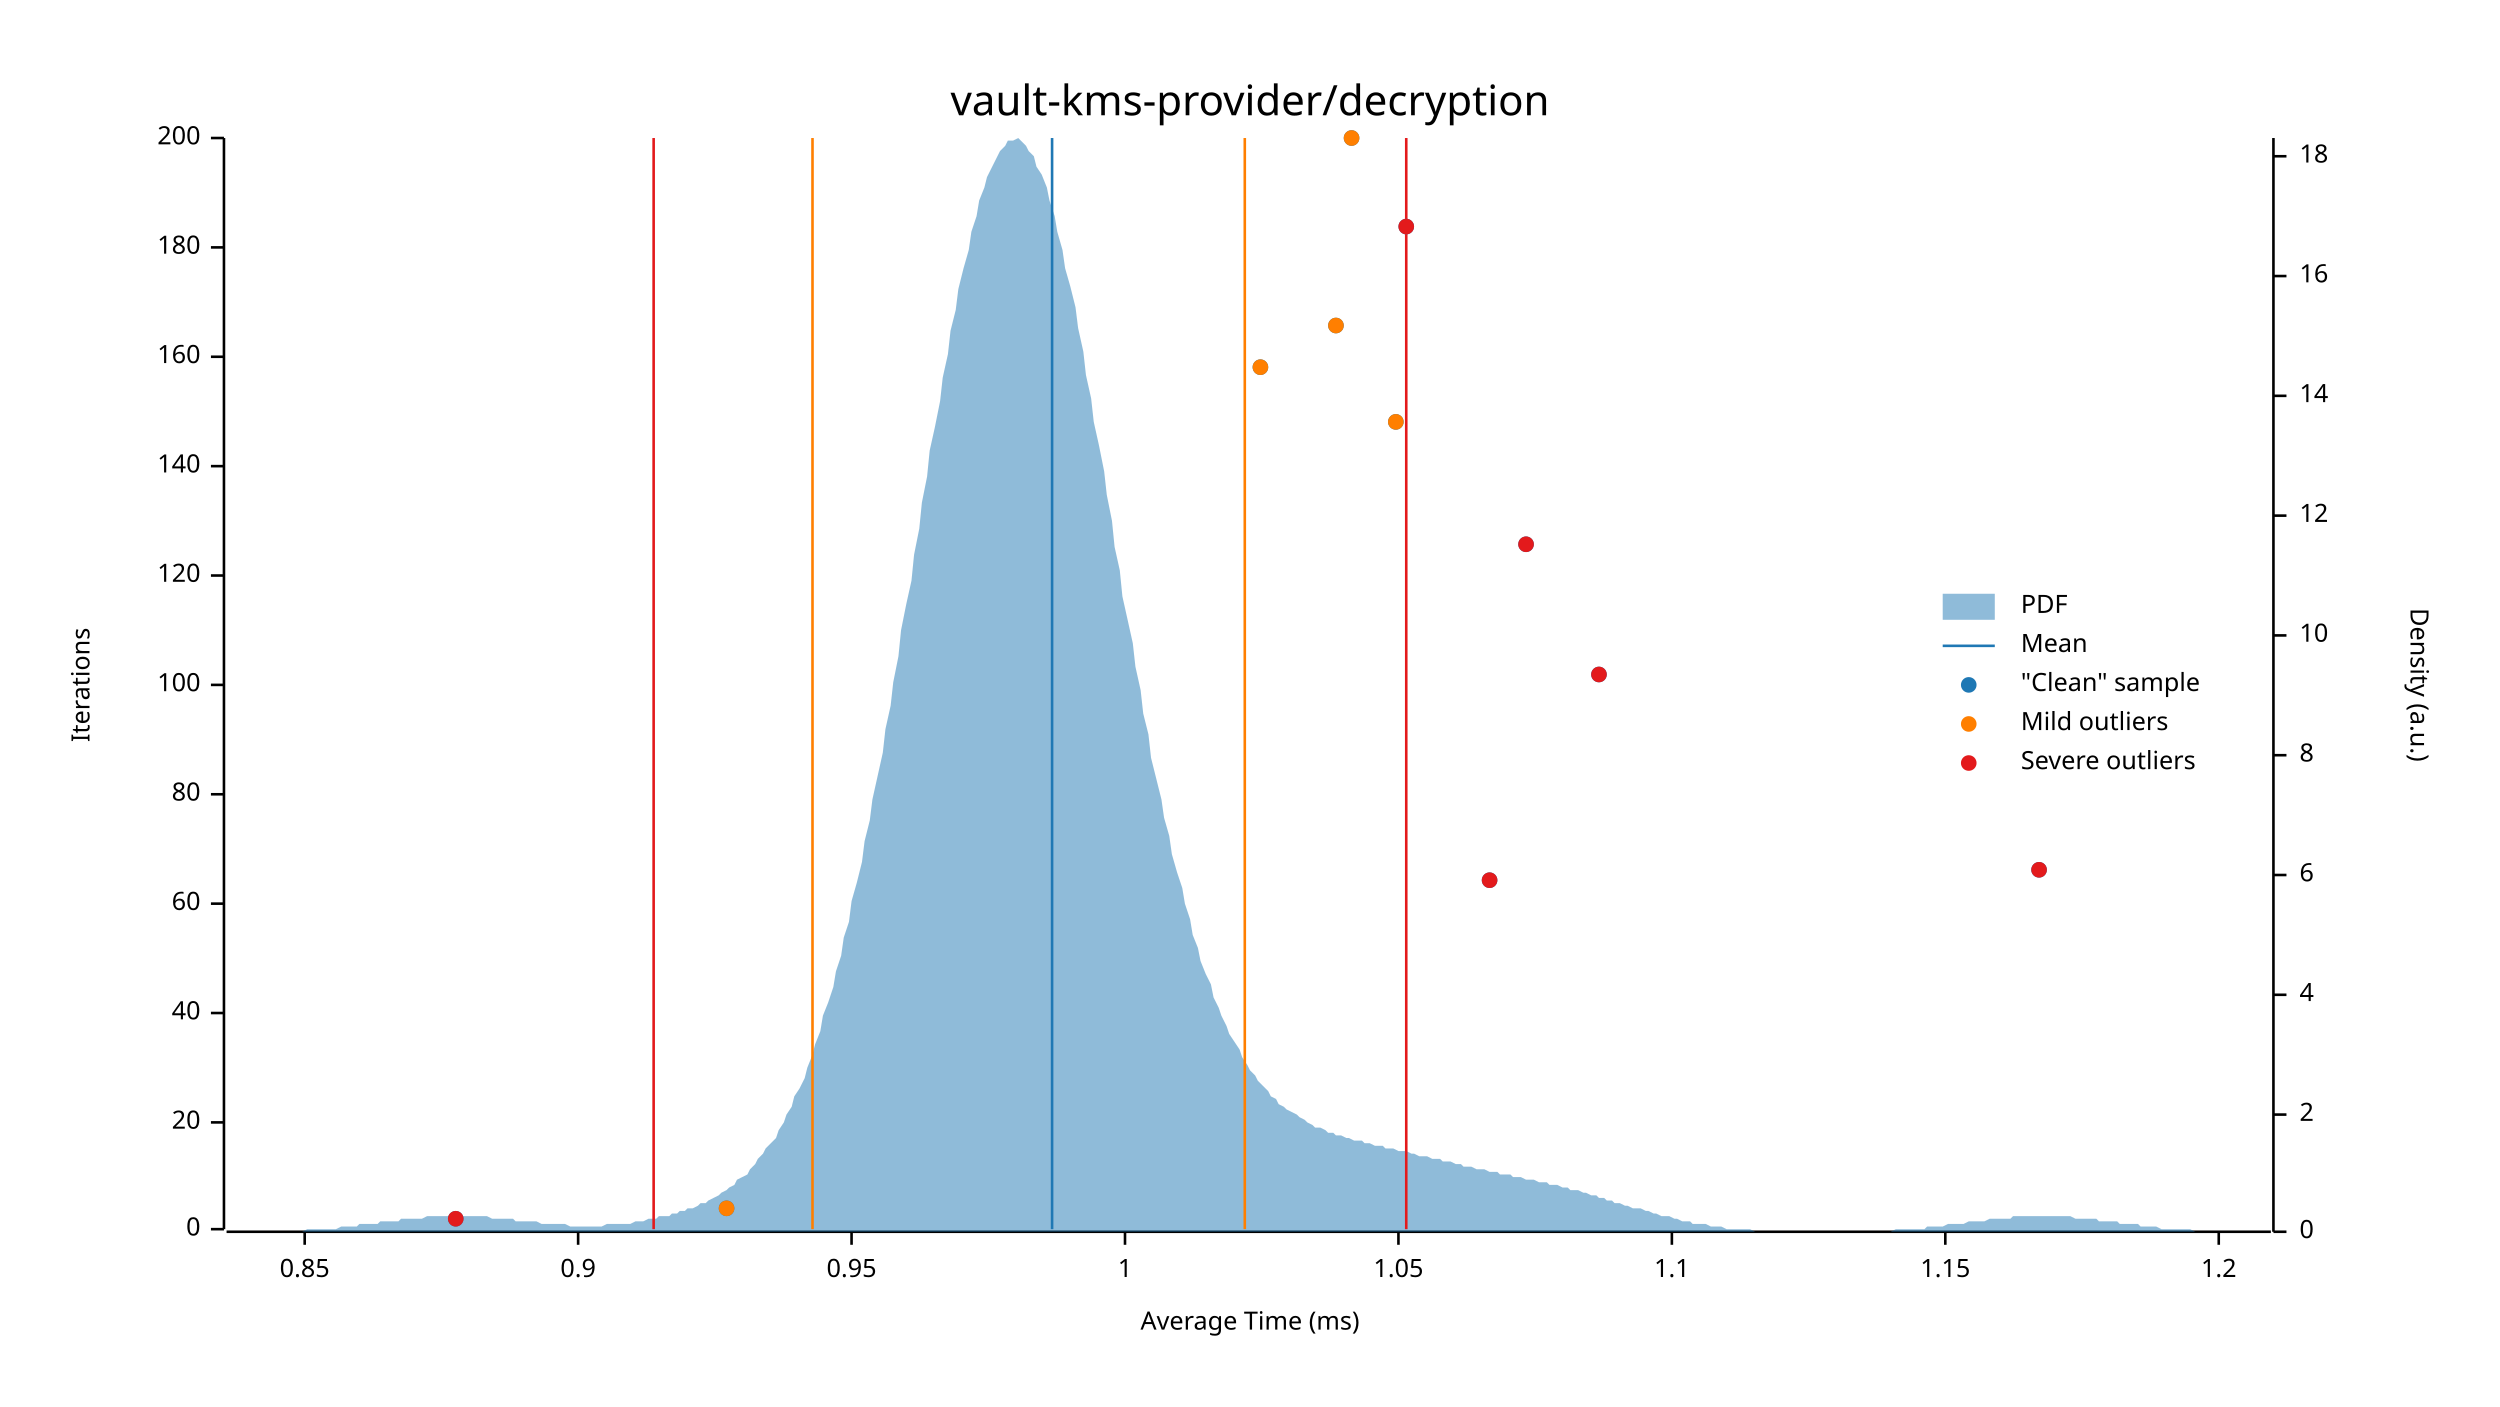
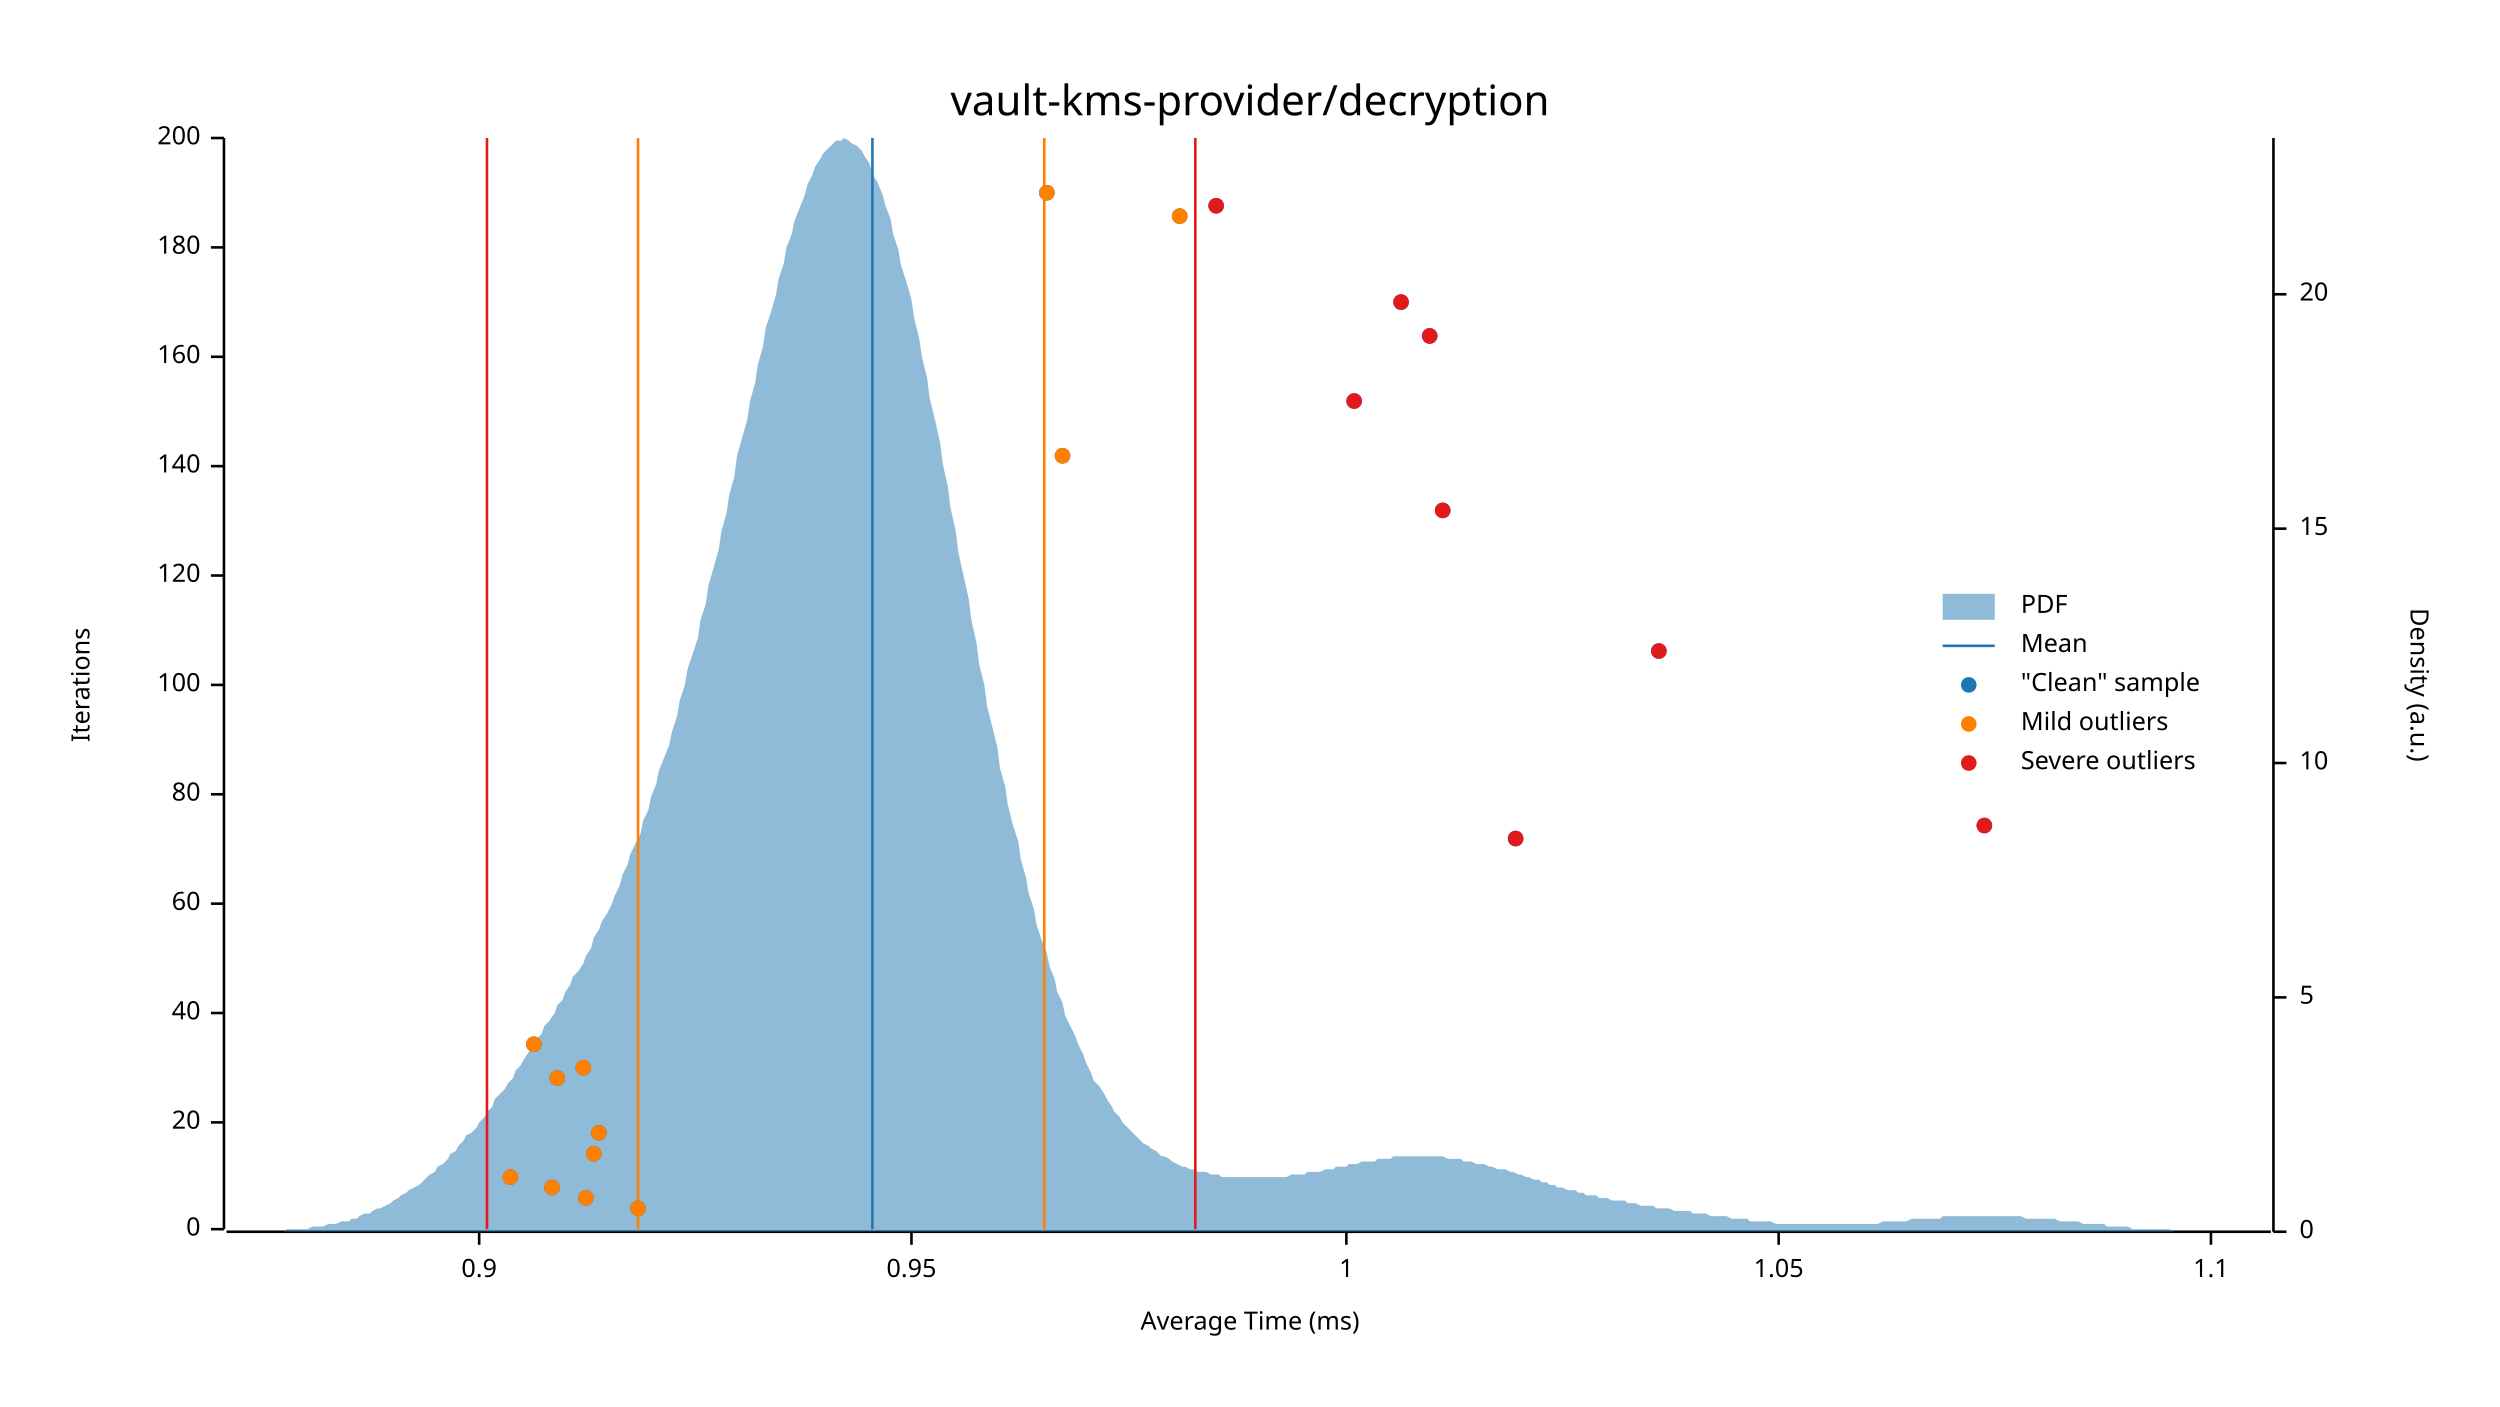
<svg xmlns="http://www.w3.org/2000/svg" width="960" height="540" viewBox="0 0 960 540">
  <text x="480" y="32" dy="0.76em" text-anchor="middle" font-family="sans-serif" font-size="16.129" opacity="1" fill="#000000">
vault-kms-provider/decryption
</text>
  <text x="27" y="263" dy="0.76em" text-anchor="middle" font-family="sans-serif" font-size="9.677" opacity="1" fill="#000000" transform="rotate(270, 27, 263)">
Iterations
</text>
  <text x="480" y="513" dy="-0.5ex" text-anchor="middle" font-family="sans-serif" font-size="9.677" opacity="1" fill="#000000">
Average Time (ms)
</text>
  <polyline fill="none" opacity="1" stroke="#000000" stroke-width="1" points="86,53 86,472 " />
  <text x="77" y="472" dy="0.5ex" text-anchor="end" font-family="sans-serif" font-size="9.677" opacity="1" fill="#000000">
0
</text>
  <polyline fill="none" opacity="1" stroke="#000000" stroke-width="1" points="81,472 86,472 " />
  <text x="77" y="431" dy="0.5ex" text-anchor="end" font-family="sans-serif" font-size="9.677" opacity="1" fill="#000000">
20
</text>
  <polyline fill="none" opacity="1" stroke="#000000" stroke-width="1" points="81,431 86,431 " />
  <text x="77" y="389" dy="0.5ex" text-anchor="end" font-family="sans-serif" font-size="9.677" opacity="1" fill="#000000">
40
</text>
  <polyline fill="none" opacity="1" stroke="#000000" stroke-width="1" points="81,389 86,389 " />
  <text x="77" y="347" dy="0.5ex" text-anchor="end" font-family="sans-serif" font-size="9.677" opacity="1" fill="#000000">
60
</text>
  <polyline fill="none" opacity="1" stroke="#000000" stroke-width="1" points="81,347 86,347 " />
  <text x="77" y="305" dy="0.5ex" text-anchor="end" font-family="sans-serif" font-size="9.677" opacity="1" fill="#000000">
80
</text>
  <polyline fill="none" opacity="1" stroke="#000000" stroke-width="1" points="81,305 86,305 " />
  <text x="77" y="263" dy="0.5ex" text-anchor="end" font-family="sans-serif" font-size="9.677" opacity="1" fill="#000000">
100
</text>
  <polyline fill="none" opacity="1" stroke="#000000" stroke-width="1" points="81,263 86,263 " />
  <text x="77" y="221" dy="0.5ex" text-anchor="end" font-family="sans-serif" font-size="9.677" opacity="1" fill="#000000">
120
</text>
  <polyline fill="none" opacity="1" stroke="#000000" stroke-width="1" points="81,221 86,221 " />
  <text x="77" y="179" dy="0.5ex" text-anchor="end" font-family="sans-serif" font-size="9.677" opacity="1" fill="#000000">
140
</text>
  <polyline fill="none" opacity="1" stroke="#000000" stroke-width="1" points="81,179 86,179 " />
  <text x="77" y="137" dy="0.5ex" text-anchor="end" font-family="sans-serif" font-size="9.677" opacity="1" fill="#000000">
160
</text>
  <polyline fill="none" opacity="1" stroke="#000000" stroke-width="1" points="81,137 86,137 " />
  <text x="77" y="95" dy="0.5ex" text-anchor="end" font-family="sans-serif" font-size="9.677" opacity="1" fill="#000000">
180
</text>
  <polyline fill="none" opacity="1" stroke="#000000" stroke-width="1" points="81,95 86,95 " />
  <text x="77" y="53" dy="0.5ex" text-anchor="end" font-family="sans-serif" font-size="9.677" opacity="1" fill="#000000">
200
</text>
  <polyline fill="none" opacity="1" stroke="#000000" stroke-width="1" points="81,53 86,53 " />
  <polyline fill="none" opacity="1" stroke="#000000" stroke-width="1" points="87,473 872,473 " />
-   <text x="117" y="483" dy="0.76em" text-anchor="middle" font-family="sans-serif" font-size="9.677" opacity="1" fill="#000000">
- 0.85
- </text>
-   <polyline fill="none" opacity="1" stroke="#000000" stroke-width="1" points="117,473 117,478 " />
-   <text x="222" y="483" dy="0.76em" text-anchor="middle" font-family="sans-serif" font-size="9.677" opacity="1" fill="#000000">
+   <text x="184" y="483" dy="0.76em" text-anchor="middle" font-family="sans-serif" font-size="9.677" opacity="1" fill="#000000">
0.9
</text>
-   <polyline fill="none" opacity="1" stroke="#000000" stroke-width="1" points="222,473 222,478 " />
-   <text x="327" y="483" dy="0.76em" text-anchor="middle" font-family="sans-serif" font-size="9.677" opacity="1" fill="#000000">
+   <polyline fill="none" opacity="1" stroke="#000000" stroke-width="1" points="184,473 184,478 " />
+   <text x="350" y="483" dy="0.76em" text-anchor="middle" font-family="sans-serif" font-size="9.677" opacity="1" fill="#000000">
0.95
</text>
-   <polyline fill="none" opacity="1" stroke="#000000" stroke-width="1" points="327,473 327,478 " />
-   <text x="432" y="483" dy="0.76em" text-anchor="middle" font-family="sans-serif" font-size="9.677" opacity="1" fill="#000000">
+   <polyline fill="none" opacity="1" stroke="#000000" stroke-width="1" points="350,473 350,478 " />
+   <text x="517" y="483" dy="0.76em" text-anchor="middle" font-family="sans-serif" font-size="9.677" opacity="1" fill="#000000">
1
</text>
-   <polyline fill="none" opacity="1" stroke="#000000" stroke-width="1" points="432,473 432,478 " />
-   <text x="537" y="483" dy="0.76em" text-anchor="middle" font-family="sans-serif" font-size="9.677" opacity="1" fill="#000000">
+   <polyline fill="none" opacity="1" stroke="#000000" stroke-width="1" points="517,473 517,478 " />
+   <text x="683" y="483" dy="0.76em" text-anchor="middle" font-family="sans-serif" font-size="9.677" opacity="1" fill="#000000">
1.05
</text>
-   <polyline fill="none" opacity="1" stroke="#000000" stroke-width="1" points="537,473 537,478 " />
-   <text x="642" y="483" dy="0.76em" text-anchor="middle" font-family="sans-serif" font-size="9.677" opacity="1" fill="#000000">
+   <polyline fill="none" opacity="1" stroke="#000000" stroke-width="1" points="683,473 683,478 " />
+   <text x="849" y="483" dy="0.76em" text-anchor="middle" font-family="sans-serif" font-size="9.677" opacity="1" fill="#000000">
1.1
</text>
-   <polyline fill="none" opacity="1" stroke="#000000" stroke-width="1" points="642,473 642,478 " />
-   <text x="747" y="483" dy="0.76em" text-anchor="middle" font-family="sans-serif" font-size="9.677" opacity="1" fill="#000000">
- 1.15
- </text>
-   <polyline fill="none" opacity="1" stroke="#000000" stroke-width="1" points="747,473 747,478 " />
-   <text x="852" y="483" dy="0.76em" text-anchor="middle" font-family="sans-serif" font-size="9.677" opacity="1" fill="#000000">
- 1.2
- </text>
-   <polyline fill="none" opacity="1" stroke="#000000" stroke-width="1" points="852,473 852,478 " />
+   <polyline fill="none" opacity="1" stroke="#000000" stroke-width="1" points="849,473 849,478 " />
  <text x="933" y="263" dy="0.76em" text-anchor="middle" font-family="sans-serif" font-size="9.677" opacity="1" fill="#000000" transform="rotate(90, 933, 263)">
Density (a.u.)
</text>
  <polyline fill="none" opacity="1" stroke="#000000" stroke-width="1" points="873,53 873,473 " />
  <text x="883" y="473" dy="0.5ex" text-anchor="start" font-family="sans-serif" font-size="9.677" opacity="1" fill="#000000">
0
</text>
  <polyline fill="none" opacity="1" stroke="#000000" stroke-width="1" points="873,473 878,473 " />
-   <text x="883" y="428" dy="0.5ex" text-anchor="start" font-family="sans-serif" font-size="9.677" opacity="1" fill="#000000">
- 2
+   <text x="883" y="383" dy="0.5ex" text-anchor="start" font-family="sans-serif" font-size="9.677" opacity="1" fill="#000000">
+ 5
</text>
-   <polyline fill="none" opacity="1" stroke="#000000" stroke-width="1" points="873,428 878,428 " />
-   <text x="883" y="382" dy="0.5ex" text-anchor="start" font-family="sans-serif" font-size="9.677" opacity="1" fill="#000000">
- 4
- </text>
-   <polyline fill="none" opacity="1" stroke="#000000" stroke-width="1" points="873,382 878,382 " />
-   <text x="883" y="336" dy="0.5ex" text-anchor="start" font-family="sans-serif" font-size="9.677" opacity="1" fill="#000000">
- 6
- </text>
-   <polyline fill="none" opacity="1" stroke="#000000" stroke-width="1" points="873,336 878,336 " />
-   <text x="883" y="290" dy="0.5ex" text-anchor="start" font-family="sans-serif" font-size="9.677" opacity="1" fill="#000000">
- 8
- </text>
-   <polyline fill="none" opacity="1" stroke="#000000" stroke-width="1" points="873,290 878,290 " />
-   <text x="883" y="244" dy="0.5ex" text-anchor="start" font-family="sans-serif" font-size="9.677" opacity="1" fill="#000000">
+   <polyline fill="none" opacity="1" stroke="#000000" stroke-width="1" points="873,383 878,383 " />
+   <text x="883" y="293" dy="0.5ex" text-anchor="start" font-family="sans-serif" font-size="9.677" opacity="1" fill="#000000">
10
</text>
-   <polyline fill="none" opacity="1" stroke="#000000" stroke-width="1" points="873,244 878,244 " />
-   <text x="883" y="198" dy="0.5ex" text-anchor="start" font-family="sans-serif" font-size="9.677" opacity="1" fill="#000000">
- 12
+   <polyline fill="none" opacity="1" stroke="#000000" stroke-width="1" points="873,293 878,293 " />
+   <text x="883" y="203" dy="0.5ex" text-anchor="start" font-family="sans-serif" font-size="9.677" opacity="1" fill="#000000">
+ 15
</text>
-   <polyline fill="none" opacity="1" stroke="#000000" stroke-width="1" points="873,198 878,198 " />
-   <text x="883" y="152" dy="0.5ex" text-anchor="start" font-family="sans-serif" font-size="9.677" opacity="1" fill="#000000">
- 14
+   <polyline fill="none" opacity="1" stroke="#000000" stroke-width="1" points="873,203 878,203 " />
+   <text x="883" y="113" dy="0.5ex" text-anchor="start" font-family="sans-serif" font-size="9.677" opacity="1" fill="#000000">
+ 20
</text>
-   <polyline fill="none" opacity="1" stroke="#000000" stroke-width="1" points="873,152 878,152 " />
-   <text x="883" y="106" dy="0.5ex" text-anchor="start" font-family="sans-serif" font-size="9.677" opacity="1" fill="#000000">
- 16
- </text>
-   <polyline fill="none" opacity="1" stroke="#000000" stroke-width="1" points="873,106 878,106 " />
-   <text x="883" y="60" dy="0.5ex" text-anchor="start" font-family="sans-serif" font-size="9.677" opacity="1" fill="#000000">
- 18
- </text>
-   <polyline fill="none" opacity="1" stroke="#000000" stroke-width="1" points="873,60 878,60 " />
-   <polygon opacity="0.5" fill="#1F78B4" points="87,473 88,473 90,473 91,473 93,473 94,473 96,473 98,473 99,473 101,473 102,473 104,473 105,473 107,473 109,473 110,473 112,473 113,473 115,473 116,473 118,472 120,472 121,472 123,472 124,472 126,472 127,472 129,472 131,471 132,471 134,471 135,471 137,471 138,470 140,470 142,470 143,470 145,470 146,469 148,469 150,469 151,469 153,469 154,468 156,468 157,468 159,468 161,468 162,468 164,467 165,467 167,467 168,467 170,467 172,467 173,467 175,467 176,467 178,467 179,467 181,467 183,467 184,467 186,467 187,467 189,468 190,468 192,468 194,468 195,468 197,468 198,469 200,469 201,469 203,469 205,469 206,469 208,470 209,470 211,470 213,470 214,470 216,470 217,470 219,471 220,471 222,471 224,471 225,471 227,471 228,471 230,471 231,471 233,470 235,470 236,470 238,470 239,470 241,470 242,470 244,469 246,469 247,469 249,468 250,468 252,468 253,467 255,467 257,467 258,466 260,466 261,465 263,465 264,464 266,464 268,463 269,462 271,462 272,461 274,460 276,459 277,458 279,457 280,456 282,455 283,453 285,452 287,451 288,449 290,447 291,445 293,443 294,441 296,439 298,437 299,434 301,431 302,428 304,425 305,421 307,418 309,414 310,410 312,405 313,401 315,396 316,390 318,385 320,379 321,373 323,367 324,360 326,354 327,346 329,339 331,331 332,323 334,315 335,307 337,298 339,289 340,280 342,271 343,262 345,252 346,242 348,232 350,223 351,213 353,203 354,193 356,183 357,173 359,164 361,154 362,145 364,136 365,127 367,119 368,111 370,103 372,96 373,89 375,83 376,77 378,72 379,68 381,64 383,60 384,58 386,56 387,54 389,54 391,53 392,54 394,56 395,58 397,60 398,64 400,67 402,72 403,77 405,83 406,89 408,96 409,103 411,110 413,118 414,126 416,135 417,144 419,153 420,162 422,171 424,181 425,190 427,200 428,210 430,219 431,229 433,238 435,247 436,256 438,265 439,274 441,282 442,291 444,299 446,307 447,314 449,321 450,328 452,335 454,341 455,347 457,353 458,359 460,364 461,369 463,374 465,378 466,383 468,387 469,390 471,394 472,397 474,400 476,403 477,406 479,409 480,411 482,413 483,415 485,417 487,419 488,421 490,422 491,424 493,425 494,426 496,427 498,428 499,429 501,430 502,431 504,432 505,433 507,433 509,434 510,435 512,435 513,436 515,436 517,437 518,437 520,438 521,438 523,438 524,439 526,439 528,440 529,440 531,440 532,441 534,441 535,441 537,442 539,442 540,442 542,443 543,443 545,444 546,444 548,444 550,445 551,445 553,445 554,446 556,446 557,446 559,447 561,447 562,448 564,448 565,448 567,449 568,449 570,449 572,450 573,450 575,450 576,451 578,451 580,451 581,452 583,452 584,452 586,453 587,453 589,453 591,454 592,454 594,454 595,455 597,455 598,455 600,456 602,456 603,457 605,457 606,457 608,458 609,458 611,459 613,459 614,460 616,460 617,461 619,461 620,462 622,462 624,463 625,463 627,464 628,464 630,464 632,465 633,465 635,466 636,466 638,467 639,467 641,467 643,468 644,468 646,469 647,469 649,469 650,470 652,470 654,470 655,470 657,471 658,471 660,471 661,471 663,472 665,472 666,472 668,472 669,472 671,472 672,472 674,473 676,473 677,473 679,473 680,473 682,473 683,473 685,473 687,473 688,473 690,473 691,473 693,473 695,473 696,473 698,473 699,473 701,473 702,473 704,473 706,473 707,473 709,473 710,473 712,473 713,473 715,473 717,473 718,473 720,473 721,473 723,473 724,473 726,473 728,472 729,472 731,472 732,472 734,472 735,472 737,472 739,472 740,471 742,471 743,471 745,471 746,471 748,470 750,470 751,470 753,470 754,470 756,469 758,469 759,469 761,469 762,469 764,468 765,468 767,468 769,468 770,468 772,468 773,467 775,467 776,467 778,467 780,467 781,467 783,467 784,467 786,467 787,467 789,467 791,467 792,467 794,467 795,467 797,468 798,468 800,468 802,468 803,468 805,468 806,469 808,469 809,469 811,469 813,469 814,470 816,470 817,470 819,470 821,470 822,471 824,471 825,471 827,471 828,471 830,472 832,472 833,472 835,472 836,472 838,472 839,472 841,472 843,473 844,473 846,473 847,473 849,473 850,473 852,473 854,473 855,473 857,473 858,473 860,473 861,473 863,473 865,473 866,473 868,473 869,473 871,473 873,473 873,473 87,473 " />
-   <polyline fill="none" opacity="1" stroke="#1F78B4" stroke-width="1" points="404,472 404,53 " />
-   <polyline fill="none" opacity="1" stroke="#FF7F00" stroke-width="1" points="312,472 312,53 " />
-   <polyline fill="none" opacity="1" stroke="#FF7F00" stroke-width="1" points="478,472 478,53 " />
-   <polyline fill="none" opacity="1" stroke="#E31A1C" stroke-width="1" points="251,472 251,53 " />
-   <polyline fill="none" opacity="1" stroke="#E31A1C" stroke-width="1" points="540,472 540,53 " />
-   <circle cx="175" cy="468" r="3" opacity="1" fill="#1F78B4" stroke="none" stroke-width="1" />
-   <circle cx="279" cy="464" r="3" opacity="1" fill="#1F78B4" stroke="none" stroke-width="1" />
-   <circle cx="572" cy="338" r="3" opacity="1" fill="#1F78B4" stroke="none" stroke-width="1" />
-   <circle cx="783" cy="334" r="3" opacity="1" fill="#1F78B4" stroke="none" stroke-width="1" />
-   <circle cx="614" cy="259" r="3" opacity="1" fill="#1F78B4" stroke="none" stroke-width="1" />
-   <circle cx="586" cy="209" r="3" opacity="1" fill="#1F78B4" stroke="none" stroke-width="1" />
-   <circle cx="536" cy="162" r="3" opacity="1" fill="#1F78B4" stroke="none" stroke-width="1" />
-   <circle cx="484" cy="141" r="3" opacity="1" fill="#1F78B4" stroke="none" stroke-width="1" />
-   <circle cx="513" cy="125" r="3" opacity="1" fill="#1F78B4" stroke="none" stroke-width="1" />
-   <circle cx="540" cy="87" r="3" opacity="1" fill="#1F78B4" stroke="none" stroke-width="1" />
-   <circle cx="519" cy="53" r="3" opacity="1" fill="#1F78B4" stroke="none" stroke-width="1" />
-   <circle cx="279" cy="464" r="3" opacity="1" fill="#FF7F00" stroke="none" stroke-width="1" />
-   <circle cx="536" cy="162" r="3" opacity="1" fill="#FF7F00" stroke="none" stroke-width="1" />
-   <circle cx="484" cy="141" r="3" opacity="1" fill="#FF7F00" stroke="none" stroke-width="1" />
-   <circle cx="513" cy="125" r="3" opacity="1" fill="#FF7F00" stroke="none" stroke-width="1" />
-   <circle cx="519" cy="53" r="3" opacity="1" fill="#FF7F00" stroke="none" stroke-width="1" />
-   <circle cx="175" cy="468" r="3" opacity="1" fill="#E31A1C" stroke="none" stroke-width="1" />
-   <circle cx="572" cy="338" r="3" opacity="1" fill="#E31A1C" stroke="none" stroke-width="1" />
-   <circle cx="783" cy="334" r="3" opacity="1" fill="#E31A1C" stroke="none" stroke-width="1" />
-   <circle cx="614" cy="259" r="3" opacity="1" fill="#E31A1C" stroke="none" stroke-width="1" />
-   <circle cx="586" cy="209" r="3" opacity="1" fill="#E31A1C" stroke="none" stroke-width="1" />
-   <circle cx="540" cy="87" r="3" opacity="1" fill="#E31A1C" stroke="none" stroke-width="1" />
+   <polyline fill="none" opacity="1" stroke="#000000" stroke-width="1" points="873,113 878,113 " />
+   <polygon opacity="0.5" fill="#1F78B4" points="87,473 88,473 90,473 91,473 93,473 94,473 96,473 98,473 99,473 101,473 102,473 104,473 105,473 107,473 109,473 110,472 112,472 113,472 115,472 116,472 118,472 120,471 121,471 123,471 124,471 126,470 127,470 129,470 131,469 132,469 134,469 135,468 137,468 138,467 140,466 142,466 143,465 145,464 146,464 148,463 150,462 151,461 153,460 154,459 156,458 157,457 159,456 161,455 162,454 164,452 165,451 167,450 168,448 170,447 172,445 173,443 175,442 176,440 178,438 179,436 181,435 183,433 184,431 186,429 187,427 189,425 190,422 192,420 194,418 195,416 197,414 198,411 200,409 201,407 203,404 205,402 206,399 208,397 209,394 211,392 213,389 214,386 216,384 217,381 219,378 220,375 222,373 224,370 225,367 227,364 228,360 230,357 231,354 233,351 235,347 236,344 238,340 239,336 241,332 242,328 244,324 246,320 247,315 249,311 250,306 252,301 253,296 255,291 257,286 258,281 260,275 261,269 263,263 264,257 266,251 268,245 269,238 271,232 272,225 274,218 276,211 277,204 279,197 280,190 282,183 283,175 285,168 287,161 288,154 290,147 291,140 293,133 294,126 296,120 298,113 299,107 301,101 302,95 304,90 305,85 307,80 309,75 310,71 312,67 313,64 315,61 316,59 318,57 320,55 321,54 323,54 324,53 326,54 327,55 329,56 331,58 332,60 334,63 335,67 337,70 339,75 340,79 342,84 343,90 345,96 346,102 348,108 350,115 351,122 353,130 354,137 356,145 357,153 359,161 361,170 362,178 364,187 365,195 367,204 368,212 370,221 372,230 373,238 375,247 376,255 378,263 379,271 381,279 383,287 384,295 386,302 387,309 389,317 391,323 392,330 394,337 395,343 397,349 398,355 400,361 402,366 403,371 405,376 406,381 408,385 409,390 411,394 413,398 414,401 416,405 417,408 419,412 420,415 422,417 424,420 425,422 427,425 428,427 430,429 431,431 433,433 435,435 436,436 438,438 439,439 441,440 442,441 444,442 446,444 447,444 449,445 450,446 452,447 454,448 455,448 457,449 458,449 460,450 461,450 463,450 465,451 466,451 468,451 469,452 471,452 472,452 474,452 476,452 477,452 479,452 480,452 482,452 483,452 485,452 487,452 488,452 490,452 491,452 493,452 494,452 496,451 498,451 499,451 501,451 502,450 504,450 505,450 507,450 509,449 510,449 512,449 513,448 515,448 517,448 518,447 520,447 521,447 523,446 524,446 526,446 528,446 529,445 531,445 532,445 534,445 535,444 537,444 539,444 540,444 542,444 543,444 545,444 546,444 548,444 550,444 551,444 553,444 554,444 556,445 557,445 559,445 561,445 562,446 564,446 565,446 567,447 568,447 570,447 572,448 573,448 575,449 576,449 578,449 580,450 581,450 583,451 584,451 586,452 587,452 589,453 591,453 592,454 594,454 595,455 597,455 598,456 600,456 602,457 603,457 605,457 606,458 608,458 609,459 611,459 613,459 614,460 616,460 617,460 619,461 620,461 622,461 624,461 625,462 627,462 628,462 630,463 632,463 633,463 635,463 636,464 638,464 639,464 641,464 643,465 644,465 646,465 647,465 649,465 650,466 652,466 654,466 655,466 657,467 658,467 660,467 661,467 663,467 665,468 666,468 668,468 669,468 671,468 672,469 674,469 676,469 677,469 679,469 680,469 682,470 683,470 685,470 687,470 688,470 690,470 691,470 693,470 695,470 696,470 698,470 699,470 701,470 702,470 704,470 706,470 707,470 709,470 710,470 712,470 713,470 715,470 717,470 718,470 720,470 721,470 723,469 724,469 726,469 728,469 729,469 731,469 732,469 734,468 735,468 737,468 739,468 740,468 742,468 743,468 745,468 746,467 748,467 750,467 751,467 753,467 754,467 756,467 758,467 759,467 761,467 762,467 764,467 765,467 767,467 769,467 770,467 772,467 773,467 775,467 776,467 778,468 780,468 781,468 783,468 784,468 786,468 787,468 789,468 791,469 792,469 794,469 795,469 797,469 798,469 800,470 802,470 803,470 805,470 806,470 808,470 809,471 811,471 813,471 814,471 816,471 817,471 819,472 821,472 822,472 824,472 825,472 827,472 828,472 830,472 832,472 833,472 835,473 836,473 838,473 839,473 841,473 843,473 844,473 846,473 847,473 849,473 850,473 852,473 854,473 855,473 857,473 858,473 860,473 861,473 863,473 865,473 866,473 868,473 869,473 871,473 873,473 873,473 87,473 " />
+   <polyline fill="none" opacity="1" stroke="#1F78B4" stroke-width="1" points="335,472 335,53 " />
+   <polyline fill="none" opacity="1" stroke="#FF7F00" stroke-width="1" points="245,472 245,53 " />
+   <polyline fill="none" opacity="1" stroke="#FF7F00" stroke-width="1" points="401,472 401,53 " />
+   <polyline fill="none" opacity="1" stroke="#E31A1C" stroke-width="1" points="187,472 187,53 " />
+   <polyline fill="none" opacity="1" stroke="#E31A1C" stroke-width="1" points="459,472 459,53 " />
+   <circle cx="245" cy="464" r="3" opacity="1" fill="#1F78B4" stroke="none" stroke-width="1" />
+   <circle cx="225" cy="460" r="3" opacity="1" fill="#1F78B4" stroke="none" stroke-width="1" />
+   <circle cx="212" cy="456" r="3" opacity="1" fill="#1F78B4" stroke="none" stroke-width="1" />
+   <circle cx="196" cy="452" r="3" opacity="1" fill="#1F78B4" stroke="none" stroke-width="1" />
+   <circle cx="228" cy="443" r="3" opacity="1" fill="#1F78B4" stroke="none" stroke-width="1" />
+   <circle cx="230" cy="435" r="3" opacity="1" fill="#1F78B4" stroke="none" stroke-width="1" />
+   <circle cx="214" cy="414" r="3" opacity="1" fill="#1F78B4" stroke="none" stroke-width="1" />
+   <circle cx="224" cy="410" r="3" opacity="1" fill="#1F78B4" stroke="none" stroke-width="1" />
+   <circle cx="205" cy="401" r="3" opacity="1" fill="#1F78B4" stroke="none" stroke-width="1" />
+   <circle cx="582" cy="322" r="3" opacity="1" fill="#1F78B4" stroke="none" stroke-width="1" />
+   <circle cx="762" cy="317" r="3" opacity="1" fill="#1F78B4" stroke="none" stroke-width="1" />
+   <circle cx="637" cy="250" r="3" opacity="1" fill="#1F78B4" stroke="none" stroke-width="1" />
+   <circle cx="554" cy="196" r="3" opacity="1" fill="#1F78B4" stroke="none" stroke-width="1" />
+   <circle cx="408" cy="175" r="3" opacity="1" fill="#1F78B4" stroke="none" stroke-width="1" />
+   <circle cx="520" cy="154" r="3" opacity="1" fill="#1F78B4" stroke="none" stroke-width="1" />
+   <circle cx="549" cy="129" r="3" opacity="1" fill="#1F78B4" stroke="none" stroke-width="1" />
+   <circle cx="538" cy="116" r="3" opacity="1" fill="#1F78B4" stroke="none" stroke-width="1" />
+   <circle cx="453" cy="83" r="3" opacity="1" fill="#1F78B4" stroke="none" stroke-width="1" />
+   <circle cx="467" cy="79" r="3" opacity="1" fill="#1F78B4" stroke="none" stroke-width="1" />
+   <circle cx="402" cy="74" r="3" opacity="1" fill="#1F78B4" stroke="none" stroke-width="1" />
+   <circle cx="245" cy="464" r="3" opacity="1" fill="#FF7F00" stroke="none" stroke-width="1" />
+   <circle cx="225" cy="460" r="3" opacity="1" fill="#FF7F00" stroke="none" stroke-width="1" />
+   <circle cx="212" cy="456" r="3" opacity="1" fill="#FF7F00" stroke="none" stroke-width="1" />
+   <circle cx="196" cy="452" r="3" opacity="1" fill="#FF7F00" stroke="none" stroke-width="1" />
+   <circle cx="228" cy="443" r="3" opacity="1" fill="#FF7F00" stroke="none" stroke-width="1" />
+   <circle cx="230" cy="435" r="3" opacity="1" fill="#FF7F00" stroke="none" stroke-width="1" />
+   <circle cx="214" cy="414" r="3" opacity="1" fill="#FF7F00" stroke="none" stroke-width="1" />
+   <circle cx="224" cy="410" r="3" opacity="1" fill="#FF7F00" stroke="none" stroke-width="1" />
+   <circle cx="205" cy="401" r="3" opacity="1" fill="#FF7F00" stroke="none" stroke-width="1" />
+   <circle cx="408" cy="175" r="3" opacity="1" fill="#FF7F00" stroke="none" stroke-width="1" />
+   <circle cx="453" cy="83" r="3" opacity="1" fill="#FF7F00" stroke="none" stroke-width="1" />
+   <circle cx="402" cy="74" r="3" opacity="1" fill="#FF7F00" stroke="none" stroke-width="1" />
+   <circle cx="582" cy="322" r="3" opacity="1" fill="#E31A1C" stroke="none" stroke-width="1" />
+   <circle cx="762" cy="317" r="3" opacity="1" fill="#E31A1C" stroke="none" stroke-width="1" />
+   <circle cx="637" cy="250" r="3" opacity="1" fill="#E31A1C" stroke="none" stroke-width="1" />
+   <circle cx="554" cy="196" r="3" opacity="1" fill="#E31A1C" stroke="none" stroke-width="1" />
+   <circle cx="520" cy="154" r="3" opacity="1" fill="#E31A1C" stroke="none" stroke-width="1" />
+   <circle cx="549" cy="129" r="3" opacity="1" fill="#E31A1C" stroke="none" stroke-width="1" />
+   <circle cx="538" cy="116" r="3" opacity="1" fill="#E31A1C" stroke="none" stroke-width="1" />
+   <circle cx="467" cy="79" r="3" opacity="1" fill="#E31A1C" stroke="none" stroke-width="1" />
  <text x="776" y="228" dy="0.76em" text-anchor="start" font-family="sans-serif" font-size="9.677" opacity="1" fill="#000000">
PDF
</text>
  <text x="776" y="243" dy="0.76em" text-anchor="start" font-family="sans-serif" font-size="9.677" opacity="1" fill="#000000">
Mean
</text>
  <text x="776" y="258" dy="0.76em" text-anchor="start" font-family="sans-serif" font-size="9.677" opacity="1" fill="#000000">
"Clean" sample
</text>
  <text x="776" y="273" dy="0.76em" text-anchor="start" font-family="sans-serif" font-size="9.677" opacity="1" fill="#000000">
Mild outliers
</text>
  <text x="776" y="288" dy="0.76em" text-anchor="start" font-family="sans-serif" font-size="9.677" opacity="1" fill="#000000">
Severe outliers
</text>
  <rect x="746" y="228" width="20" height="10" opacity="0.5" fill="#1F78B4" stroke="none" />
  <polyline fill="none" opacity="1" stroke="#1F78B4" stroke-width="1" points="746,248 766,248 " />
  <circle cx="756" cy="263" r="3" opacity="1" fill="#1F78B4" stroke="none" stroke-width="1" />
  <circle cx="756" cy="278" r="3" opacity="1" fill="#FF7F00" stroke="none" stroke-width="1" />
  <circle cx="756" cy="293" r="3" opacity="1" fill="#E31A1C" stroke="none" stroke-width="1" />
</svg>
